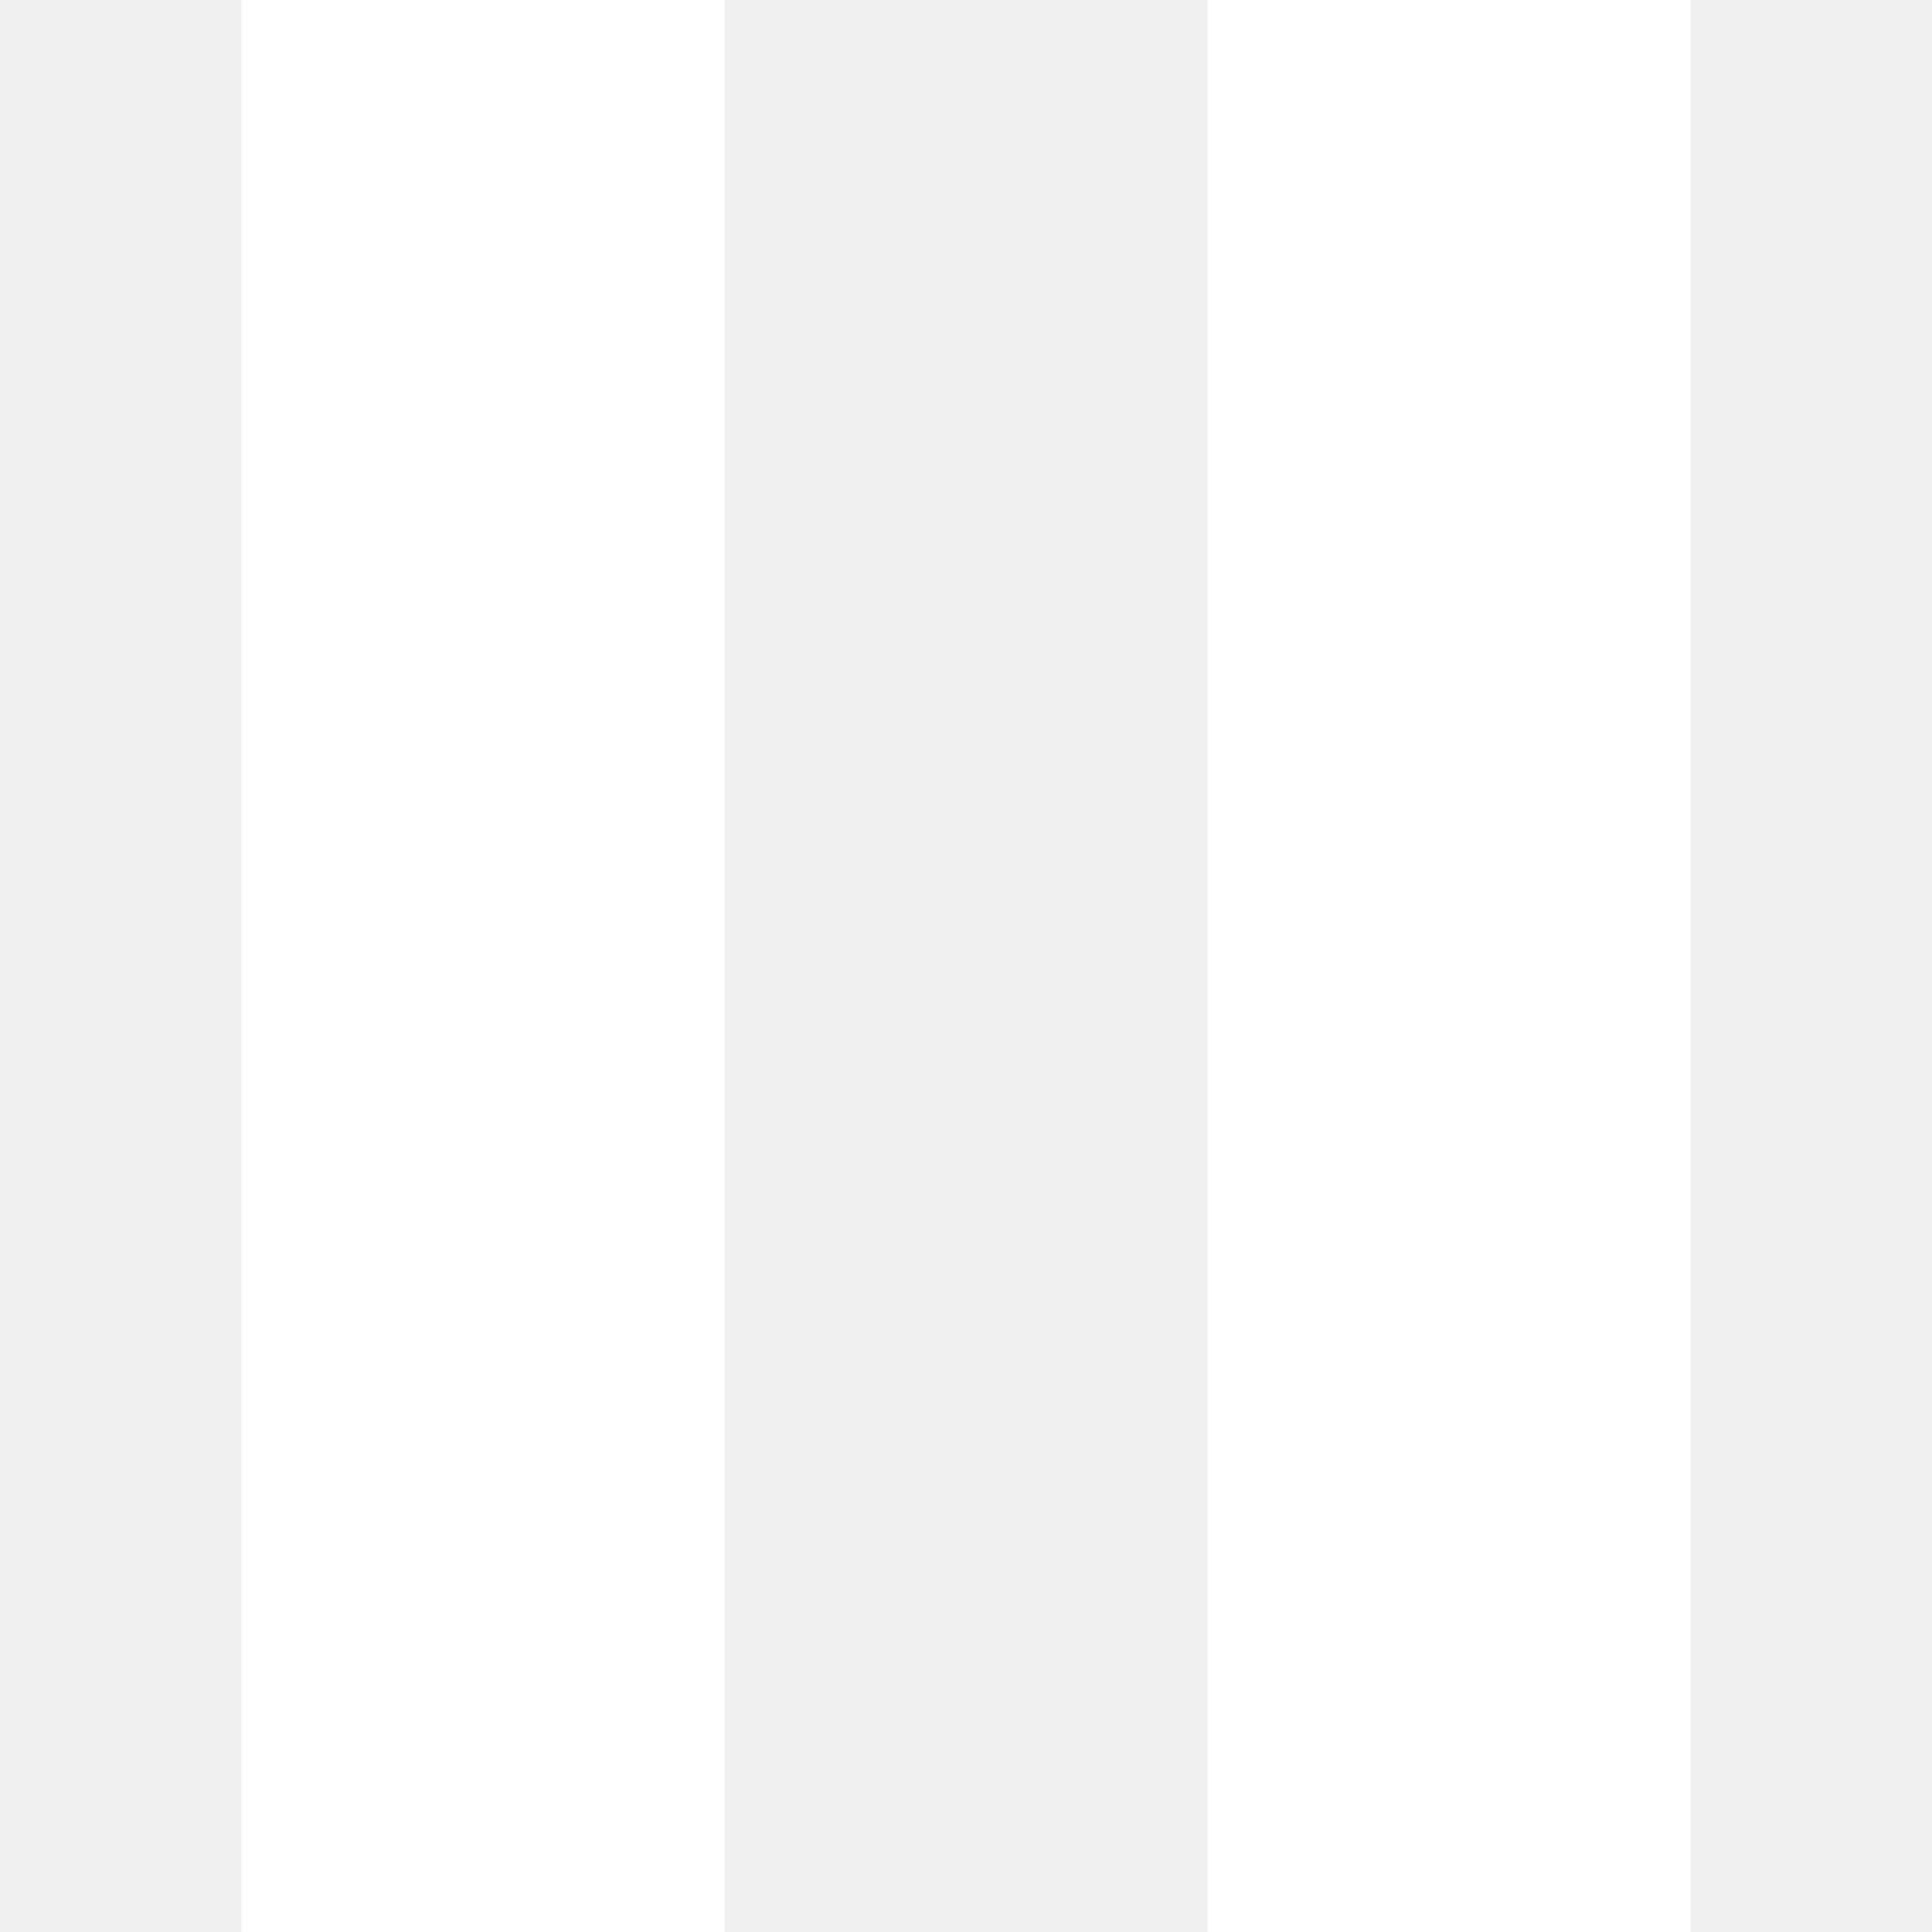
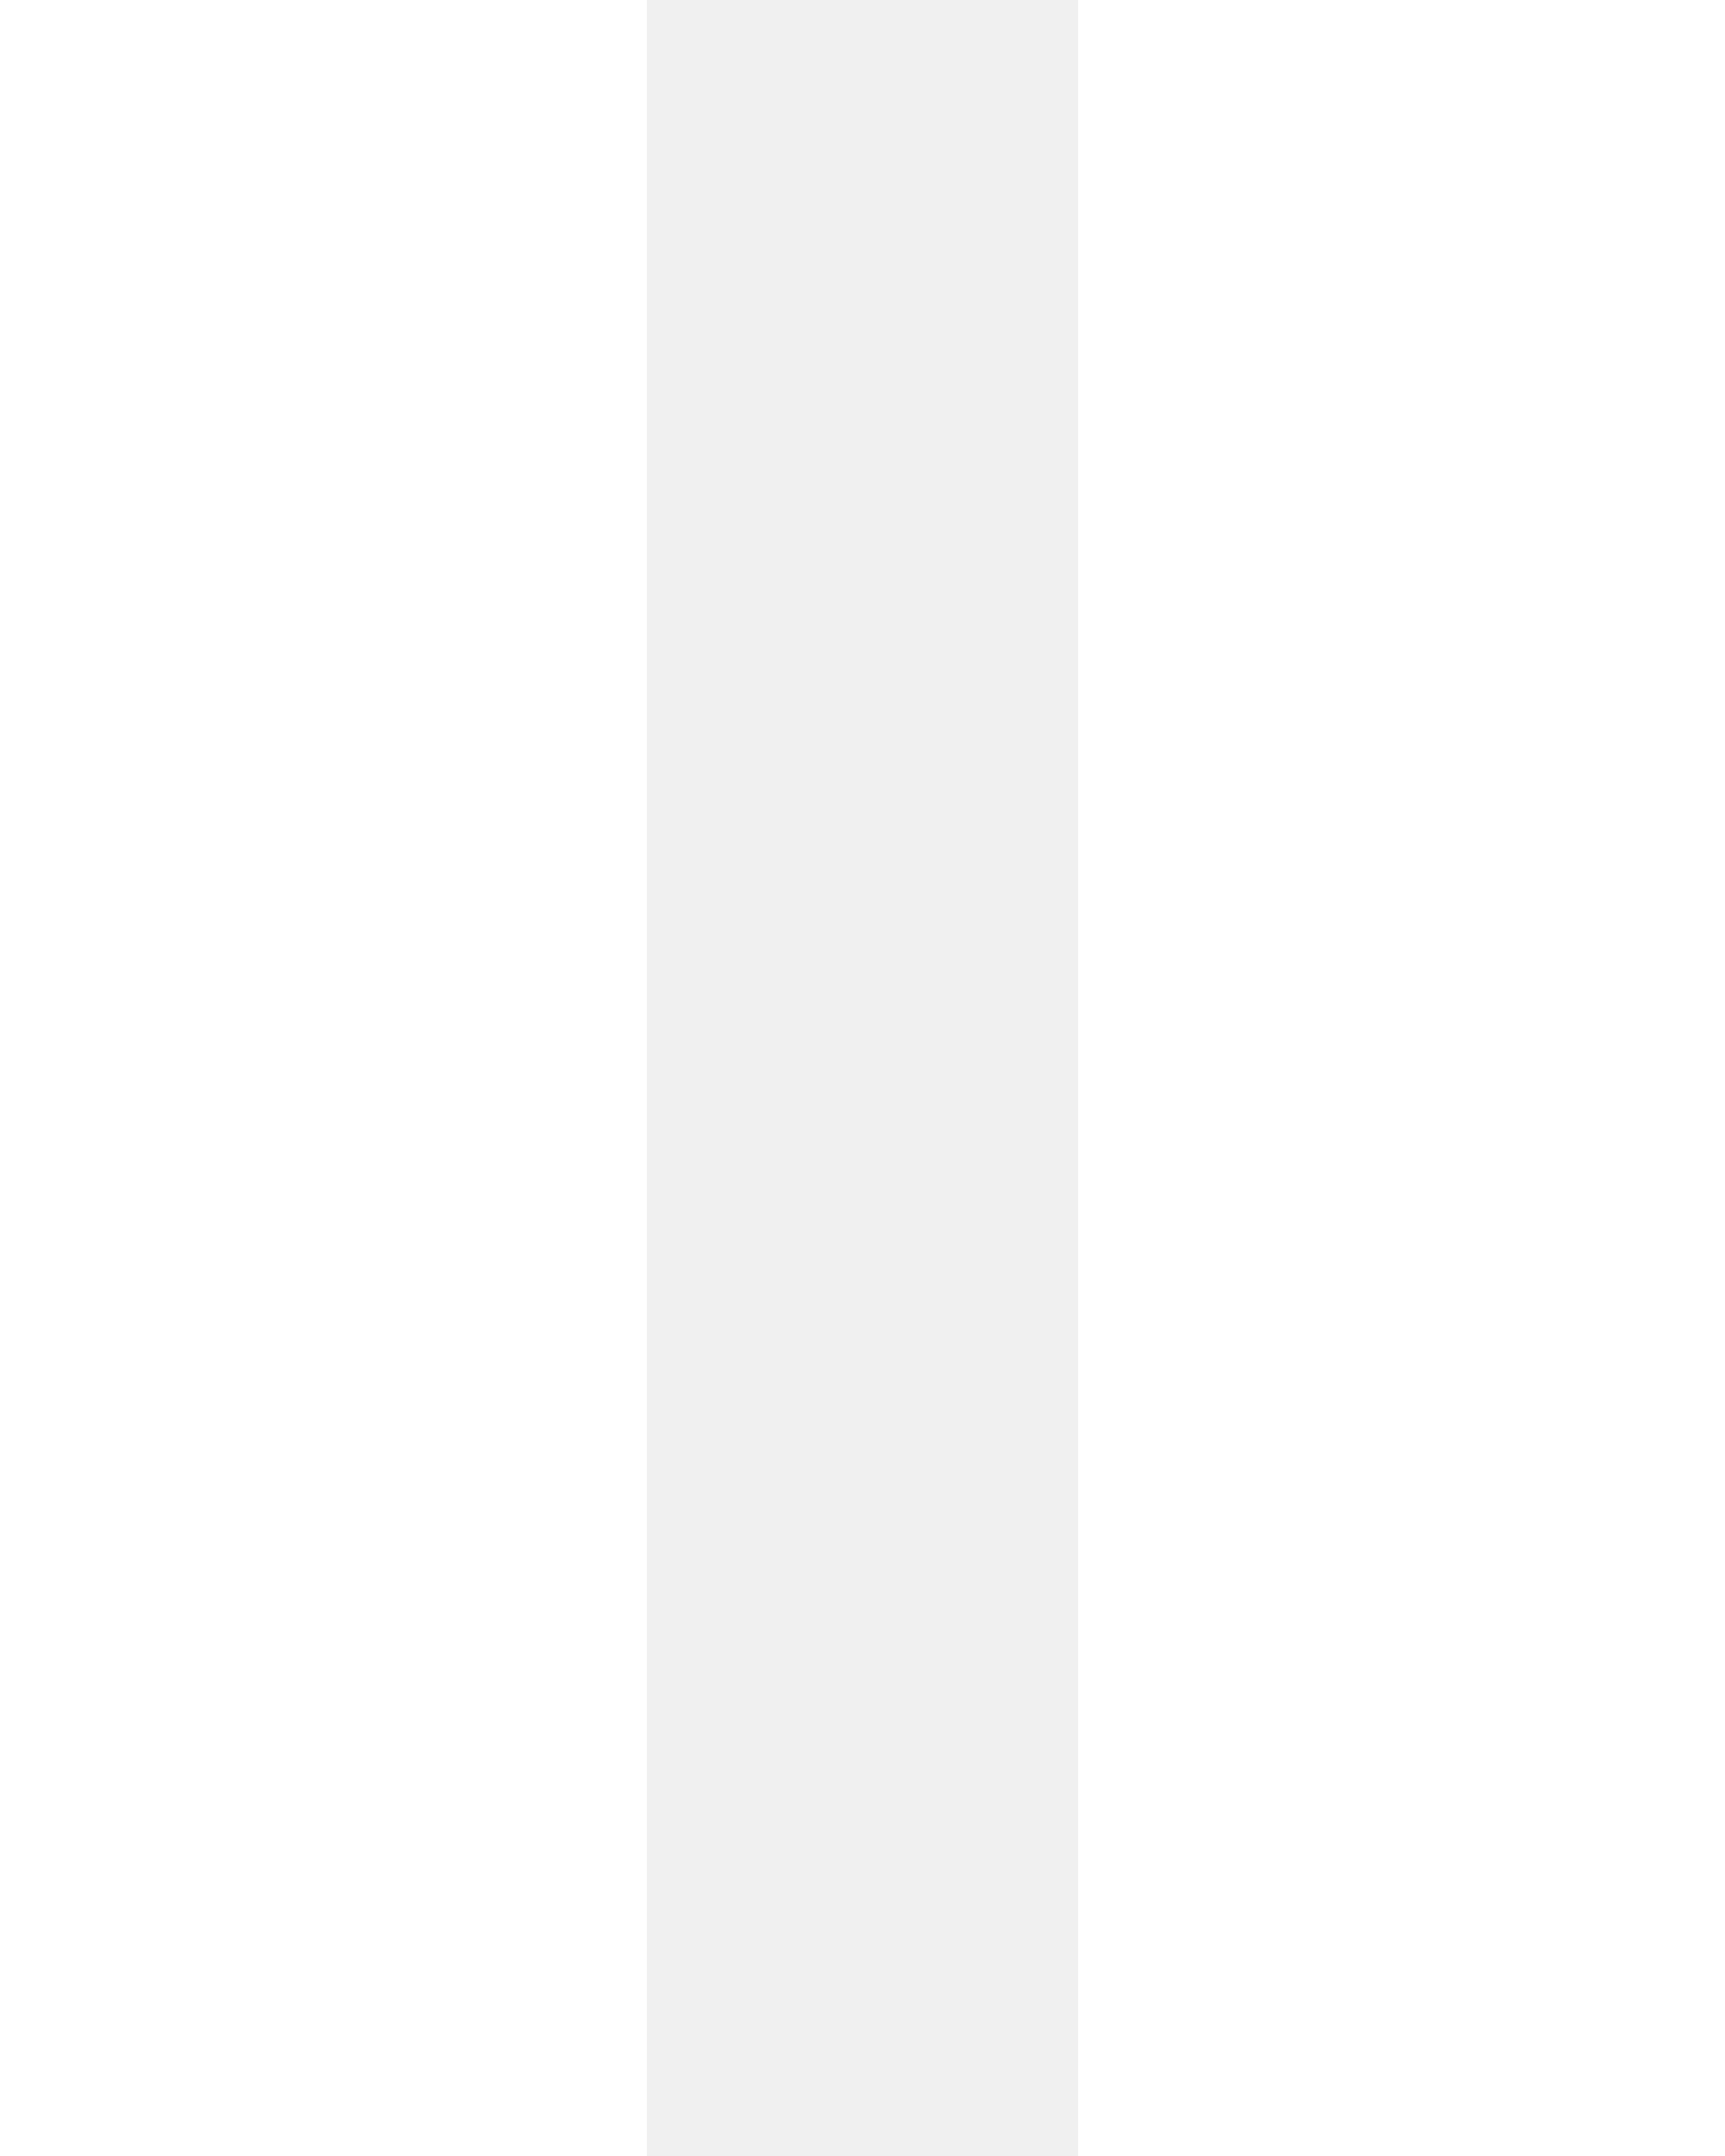
- <svg xmlns="http://www.w3.org/2000/svg" width="8" height="8" viewBox="0 0 8 8" fill="none">
-   <path fill-rule="evenodd" clip-rule="evenodd" d="M3 0H1V8H3V0ZM7 0H5V8H7V0Z" fill="white" />
+ <svg xmlns="http://www.w3.org/2000/svg" width="8" height="10" viewBox="0 0 8 10" fill="none">
+   <path fill-rule="evenodd" clip-rule="evenodd" d="M3 0H0V10H3V0ZM8 0H5V10H8V0Z" fill="white" />
</svg>
